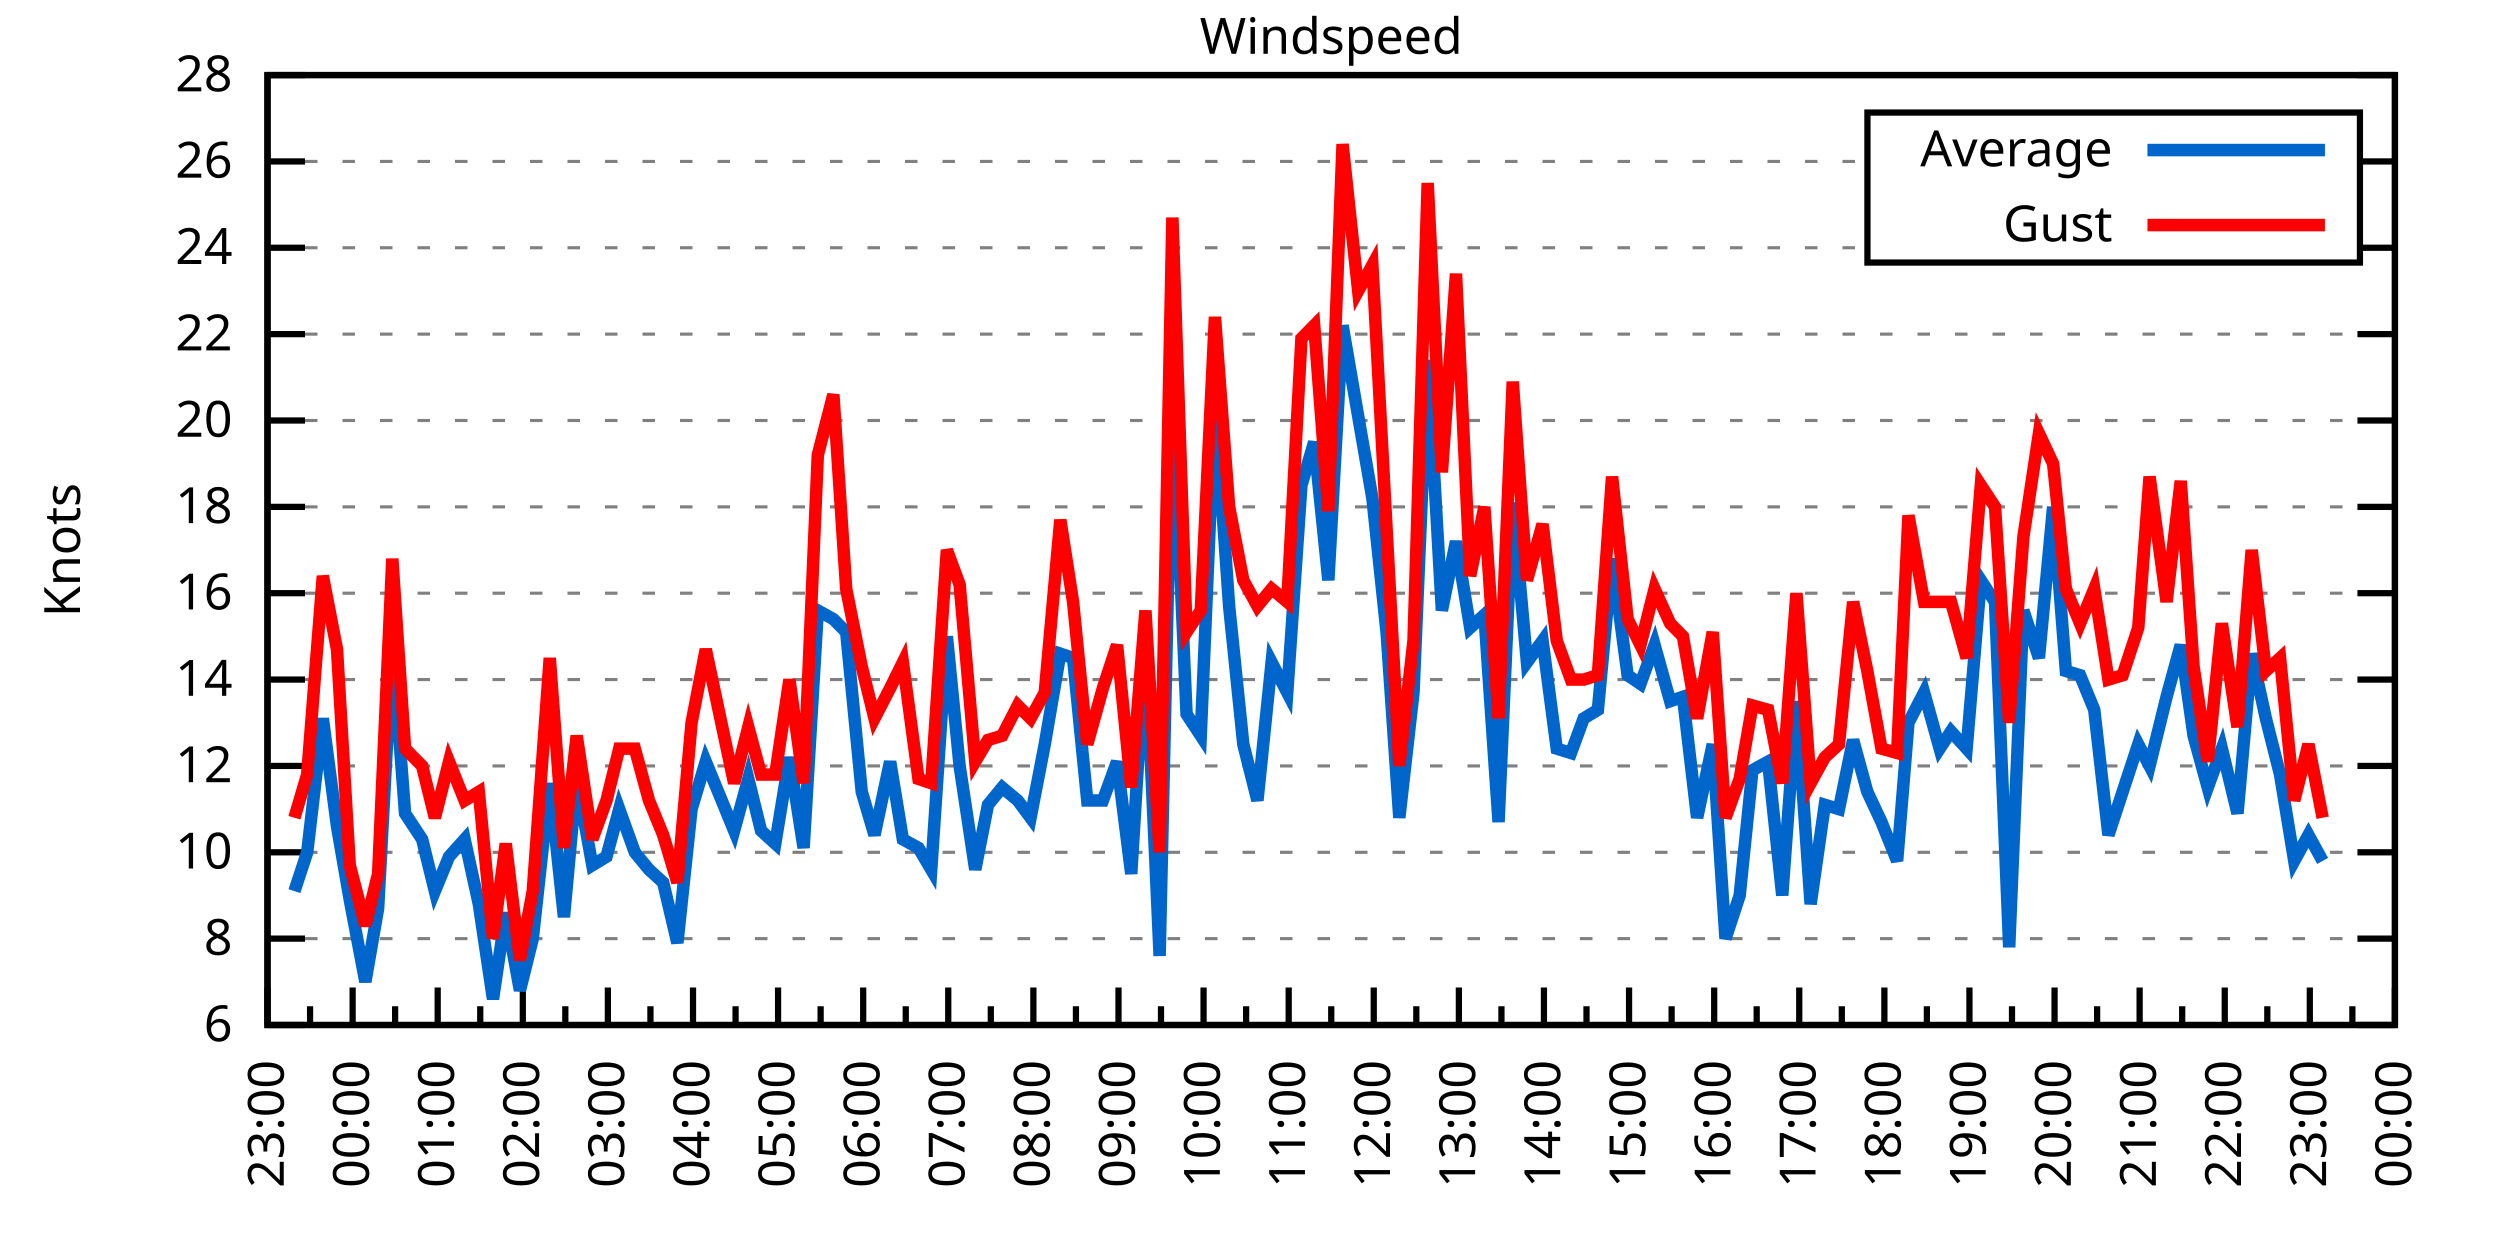
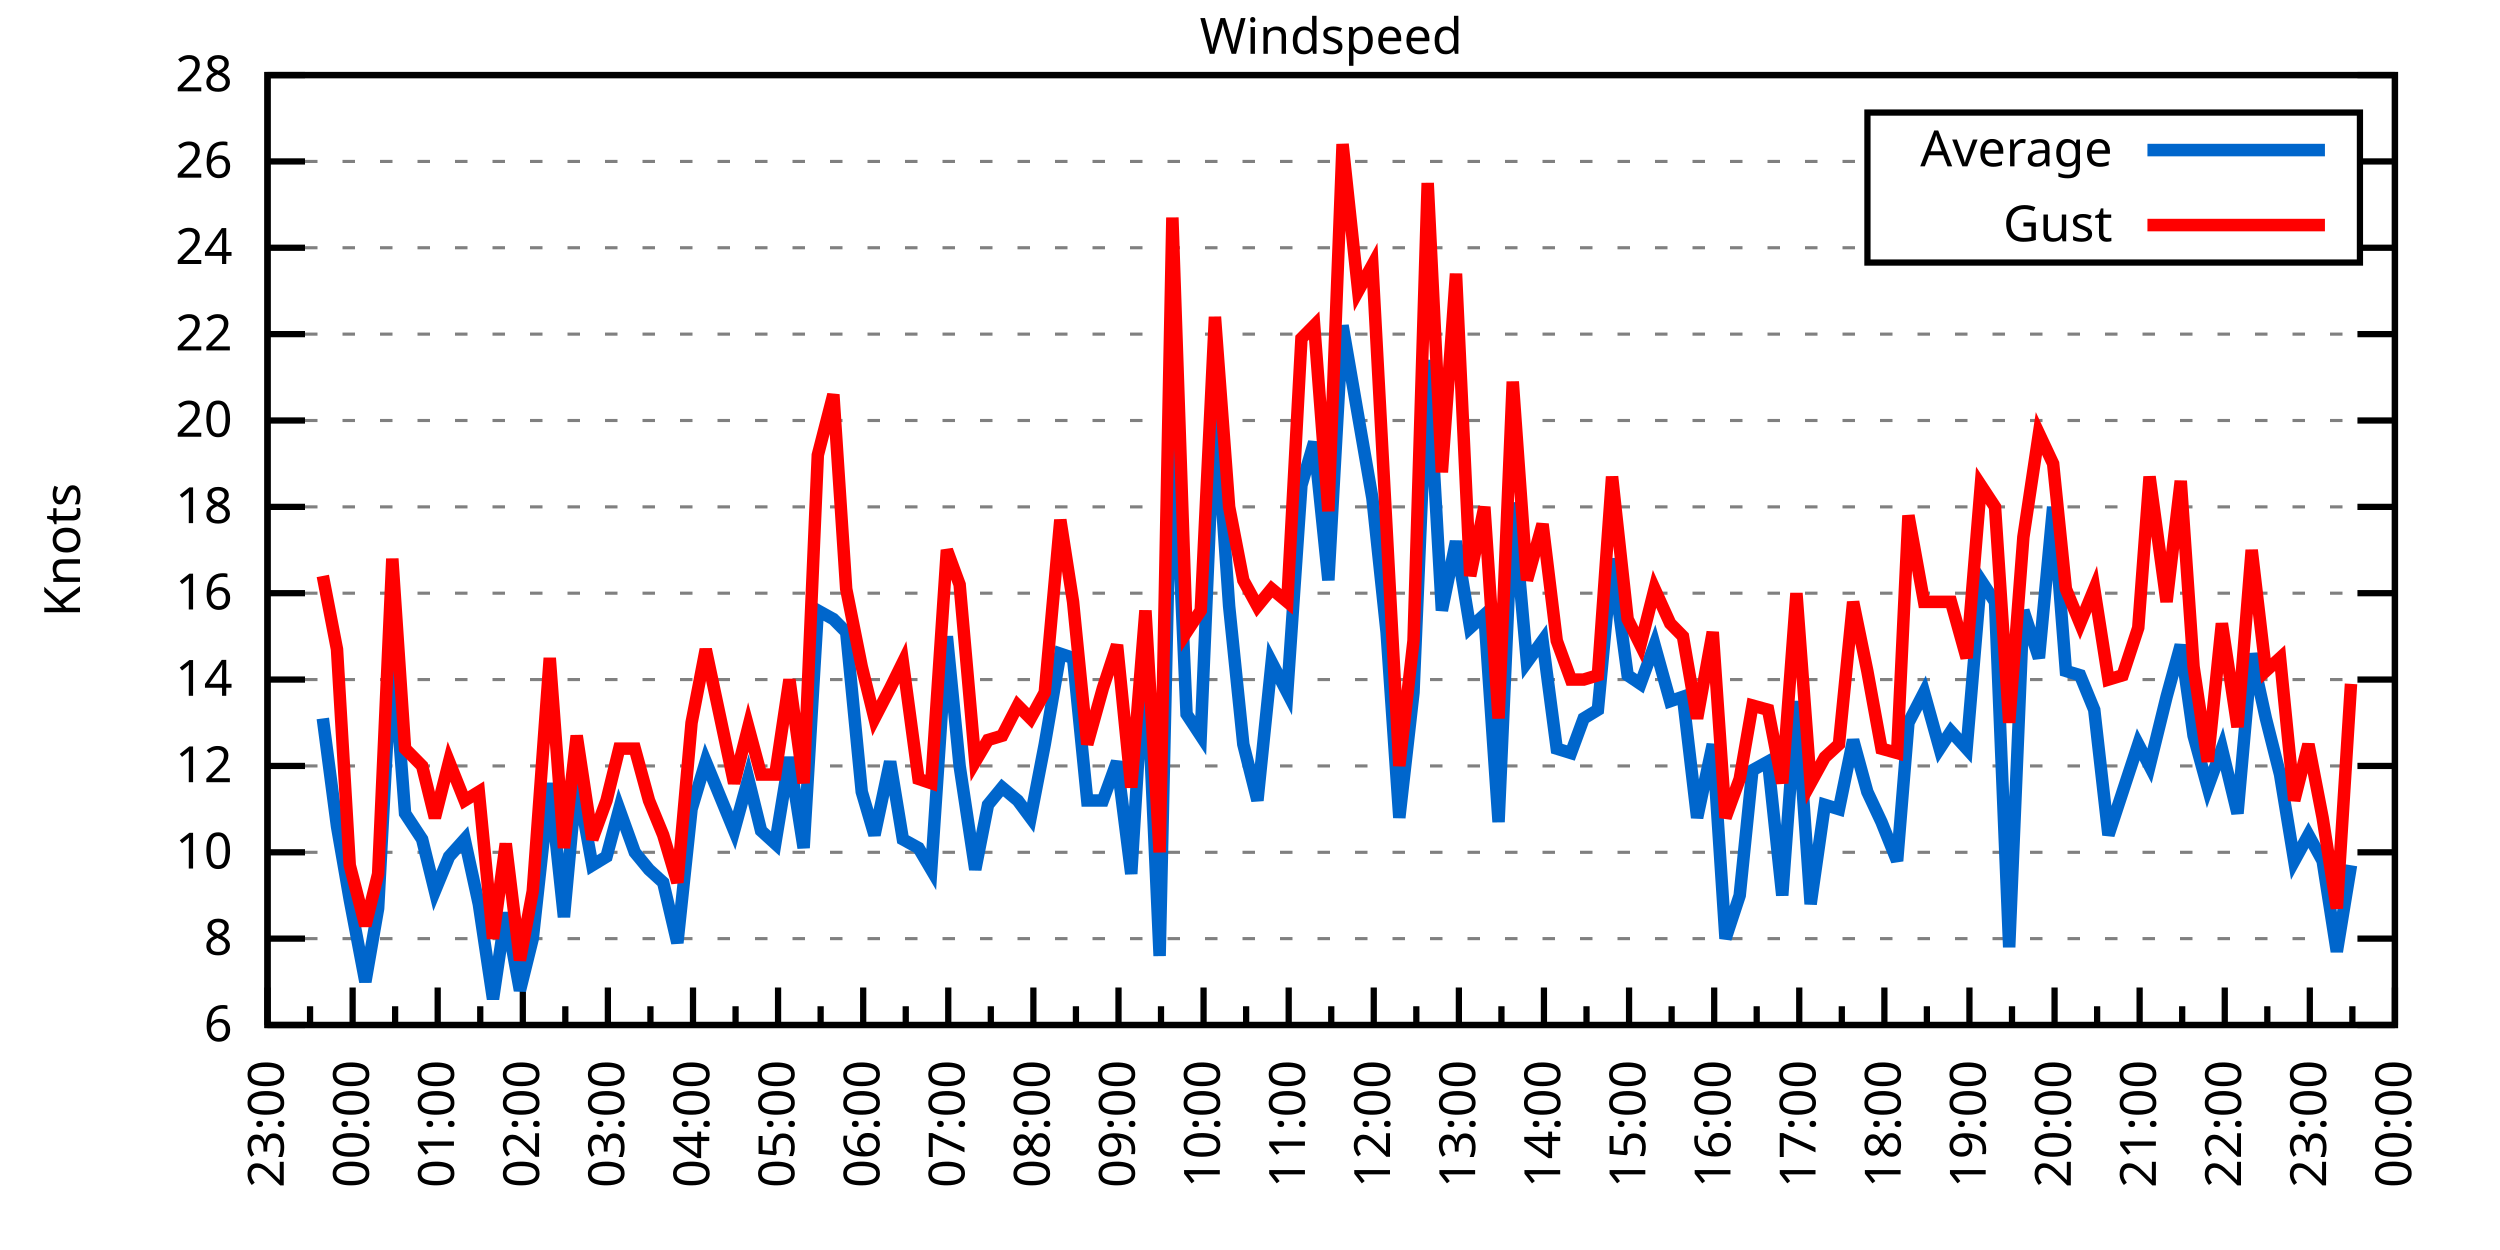
<svg xmlns="http://www.w3.org/2000/svg" xmlns:xlink="http://www.w3.org/1999/xlink" width="400" height="200" viewBox="0 0 400 200">
  <g id="gnuplot_canvas">
    <rect x="0" y="0" width="400" height="200" fill="none" />
    <defs>
      <circle id="gpDot" r="0.5" stroke-width="0.5" stroke="currentColor" />
      <path id="gpPt0" stroke-width="0.333" stroke="currentColor" d="M-1,0 h2 M0,-1 v2" />
      <path id="gpPt1" stroke-width="0.333" stroke="currentColor" d="M-1,-1 L1,1 M1,-1 L-1,1" />
      <path id="gpPt2" stroke-width="0.333" stroke="currentColor" d="M-1,0 L1,0 M0,-1 L0,1 M-1,-1 L1,1 M-1,1 L1,-1" />
      <rect id="gpPt3" stroke-width="0.333" stroke="currentColor" x="-1" y="-1" width="2" height="2" />
      <rect id="gpPt4" stroke-width="0.333" stroke="currentColor" fill="currentColor" x="-1" y="-1" width="2" height="2" />
      <circle id="gpPt5" stroke-width="0.333" stroke="currentColor" cx="0" cy="0" r="1" />
      <use xlink:href="#gpPt5" id="gpPt6" fill="currentColor" stroke="none" />
      <path id="gpPt7" stroke-width="0.333" stroke="currentColor" d="M0,-1.33 L-1.33,0.67 L1.33,0.67 z" />
      <use xlink:href="#gpPt7" id="gpPt8" fill="currentColor" stroke="none" />
      <use xlink:href="#gpPt7" id="gpPt9" stroke="currentColor" transform="rotate(180)" />
      <use xlink:href="#gpPt9" id="gpPt10" fill="currentColor" stroke="none" />
      <use xlink:href="#gpPt3" id="gpPt11" stroke="currentColor" transform="rotate(45)" />
      <use xlink:href="#gpPt11" id="gpPt12" fill="currentColor" stroke="none" />
      <path id="gpPt13" stroke-width="0.333" stroke="currentColor" d="M0,1.330 L1.265,0.411 L0.782,-1.067 L-0.782,-1.076 L-1.265,0.411 z" />
      <use xlink:href="#gpPt13" id="gpPt14" fill="currentColor" stroke="none" />
      <filter id="textbox" filterUnits="objectBoundingBox" x="0" y="0" height="1" width="1">
        <feFlood flood-color="white" flood-opacity="1" result="bgnd" />
        <feComposite in="SourceGraphic" in2="bgnd" operator="atop" />
      </filter>
      <filter id="greybox" filterUnits="objectBoundingBox" x="0" y="0" height="1" width="1">
        <feFlood flood-color="lightgrey" flood-opacity="1" result="grey" />
        <feComposite in="SourceGraphic" in2="grey" operator="atop" />
      </filter>
    </defs>
    <g fill="none" color="white" stroke="currentColor" stroke-width="1.00" stroke-linecap="butt" stroke-linejoin="miter">
</g>
    <g fill="none" color="black" stroke="currentColor" stroke-width="1.00" stroke-linecap="butt" stroke-linejoin="miter">
      <g stroke="none" shape-rendering="crispEdges">
        <polygon fill="rgb(255, 255, 255)" points="42.80,164.00 383.18,164.00 383.18,12.02 42.80,12.02 " />
      </g>
    </g>
    <g fill="none" color="black" stroke="currentColor" stroke-width="1.00" stroke-linecap="butt" stroke-linejoin="miter">
</g>
    <g fill="none" color="black" stroke="black" stroke-width="0.50" stroke-linecap="butt" stroke-linejoin="miter">
</g>
    <g fill="none" color="gray" stroke="currentColor" stroke-width="0.50" stroke-linecap="butt" stroke-linejoin="miter">
      <path stroke="gray" stroke-dasharray="2,4" class="gridline" d="M42.80,164.00 L383.19,164.00  " />
    </g>
    <g fill="none" color="gray" stroke="gray" stroke-width="1.00" stroke-linecap="butt" stroke-linejoin="miter">
</g>
    <g fill="none" color="black" stroke="currentColor" stroke-width="1.00" stroke-linecap="butt" stroke-linejoin="miter">
      <path stroke="black" d="M42.80,164.00 L48.80,164.00 M383.19,164.00 L377.19,164.00  " />
      <g transform="translate(37.20,166.60)" stroke="none" fill="black" font-family="Sans" font-size="8.00" text-anchor="end">
        <text>
          <tspan font-family="Sans"> 6</tspan>
        </text>
      </g>
    </g>
    <g fill="none" color="black" stroke="currentColor" stroke-width="1.00" stroke-linecap="butt" stroke-linejoin="miter">
</g>
    <g fill="none" color="black" stroke="black" stroke-width="0.50" stroke-linecap="butt" stroke-linejoin="miter">
</g>
    <g fill="none" color="gray" stroke="currentColor" stroke-width="0.50" stroke-linecap="butt" stroke-linejoin="miter">
      <path stroke="gray" stroke-dasharray="2,4" class="gridline" d="M42.80,150.18 L383.19,150.18  " />
    </g>
    <g fill="none" color="gray" stroke="gray" stroke-width="1.00" stroke-linecap="butt" stroke-linejoin="miter">
</g>
    <g fill="none" color="black" stroke="currentColor" stroke-width="1.00" stroke-linecap="butt" stroke-linejoin="miter">
      <path stroke="black" d="M42.80,150.18 L48.80,150.18 M383.19,150.18 L377.19,150.18  " />
      <g transform="translate(37.20,152.78)" stroke="none" fill="black" font-family="Sans" font-size="8.00" text-anchor="end">
        <text>
          <tspan font-family="Sans"> 8</tspan>
        </text>
      </g>
    </g>
    <g fill="none" color="black" stroke="currentColor" stroke-width="1.00" stroke-linecap="butt" stroke-linejoin="miter">
</g>
    <g fill="none" color="black" stroke="black" stroke-width="0.50" stroke-linecap="butt" stroke-linejoin="miter">
</g>
    <g fill="none" color="gray" stroke="currentColor" stroke-width="0.50" stroke-linecap="butt" stroke-linejoin="miter">
      <path stroke="gray" stroke-dasharray="2,4" class="gridline" d="M42.80,136.37 L383.19,136.37  " />
    </g>
    <g fill="none" color="gray" stroke="gray" stroke-width="1.00" stroke-linecap="butt" stroke-linejoin="miter">
</g>
    <g fill="none" color="black" stroke="currentColor" stroke-width="1.00" stroke-linecap="butt" stroke-linejoin="miter">
      <path stroke="black" d="M42.80,136.37 L48.80,136.37 M383.19,136.37 L377.19,136.37  " />
      <g transform="translate(37.20,138.97)" stroke="none" fill="black" font-family="Sans" font-size="8.00" text-anchor="end">
        <text>
          <tspan font-family="Sans"> 10</tspan>
        </text>
      </g>
    </g>
    <g fill="none" color="black" stroke="currentColor" stroke-width="1.00" stroke-linecap="butt" stroke-linejoin="miter">
</g>
    <g fill="none" color="black" stroke="black" stroke-width="0.50" stroke-linecap="butt" stroke-linejoin="miter">
</g>
    <g fill="none" color="gray" stroke="currentColor" stroke-width="0.50" stroke-linecap="butt" stroke-linejoin="miter">
      <path stroke="gray" stroke-dasharray="2,4" class="gridline" d="M42.80,122.55 L383.19,122.55  " />
    </g>
    <g fill="none" color="gray" stroke="gray" stroke-width="1.00" stroke-linecap="butt" stroke-linejoin="miter">
</g>
    <g fill="none" color="black" stroke="currentColor" stroke-width="1.00" stroke-linecap="butt" stroke-linejoin="miter">
      <path stroke="black" d="M42.80,122.55 L48.80,122.55 M383.19,122.55 L377.19,122.55  " />
      <g transform="translate(37.20,125.15)" stroke="none" fill="black" font-family="Sans" font-size="8.00" text-anchor="end">
        <text>
          <tspan font-family="Sans"> 12</tspan>
        </text>
      </g>
    </g>
    <g fill="none" color="black" stroke="currentColor" stroke-width="1.00" stroke-linecap="butt" stroke-linejoin="miter">
</g>
    <g fill="none" color="black" stroke="black" stroke-width="0.50" stroke-linecap="butt" stroke-linejoin="miter">
</g>
    <g fill="none" color="gray" stroke="currentColor" stroke-width="0.50" stroke-linecap="butt" stroke-linejoin="miter">
      <path stroke="gray" stroke-dasharray="2,4" class="gridline" d="M42.80,108.73 L383.19,108.73  " />
    </g>
    <g fill="none" color="gray" stroke="gray" stroke-width="1.00" stroke-linecap="butt" stroke-linejoin="miter">
</g>
    <g fill="none" color="black" stroke="currentColor" stroke-width="1.00" stroke-linecap="butt" stroke-linejoin="miter">
      <path stroke="black" d="M42.80,108.73 L48.80,108.73 M383.19,108.73 L377.19,108.73  " />
      <g transform="translate(37.20,111.33)" stroke="none" fill="black" font-family="Sans" font-size="8.00" text-anchor="end">
        <text>
          <tspan font-family="Sans"> 14</tspan>
        </text>
      </g>
    </g>
    <g fill="none" color="black" stroke="currentColor" stroke-width="1.00" stroke-linecap="butt" stroke-linejoin="miter">
</g>
    <g fill="none" color="black" stroke="black" stroke-width="0.50" stroke-linecap="butt" stroke-linejoin="miter">
</g>
    <g fill="none" color="gray" stroke="currentColor" stroke-width="0.50" stroke-linecap="butt" stroke-linejoin="miter">
      <path stroke="gray" stroke-dasharray="2,4" class="gridline" d="M42.80,94.91 L383.19,94.91  " />
    </g>
    <g fill="none" color="gray" stroke="gray" stroke-width="1.00" stroke-linecap="butt" stroke-linejoin="miter">
</g>
    <g fill="none" color="black" stroke="currentColor" stroke-width="1.00" stroke-linecap="butt" stroke-linejoin="miter">
      <path stroke="black" d="M42.80,94.91 L48.80,94.91 M383.19,94.91 L377.19,94.91  " />
      <g transform="translate(37.20,97.51)" stroke="none" fill="black" font-family="Sans" font-size="8.00" text-anchor="end">
        <text>
          <tspan font-family="Sans"> 16</tspan>
        </text>
      </g>
    </g>
    <g fill="none" color="black" stroke="currentColor" stroke-width="1.00" stroke-linecap="butt" stroke-linejoin="miter">
</g>
    <g fill="none" color="black" stroke="black" stroke-width="0.50" stroke-linecap="butt" stroke-linejoin="miter">
</g>
    <g fill="none" color="gray" stroke="currentColor" stroke-width="0.50" stroke-linecap="butt" stroke-linejoin="miter">
      <path stroke="gray" stroke-dasharray="2,4" class="gridline" d="M42.80,81.10 L383.19,81.10  " />
    </g>
    <g fill="none" color="gray" stroke="gray" stroke-width="1.00" stroke-linecap="butt" stroke-linejoin="miter">
</g>
    <g fill="none" color="black" stroke="currentColor" stroke-width="1.00" stroke-linecap="butt" stroke-linejoin="miter">
      <path stroke="black" d="M42.80,81.10 L48.80,81.10 M383.19,81.10 L377.19,81.10  " />
      <g transform="translate(37.20,83.70)" stroke="none" fill="black" font-family="Sans" font-size="8.00" text-anchor="end">
        <text>
          <tspan font-family="Sans"> 18</tspan>
        </text>
      </g>
    </g>
    <g fill="none" color="black" stroke="currentColor" stroke-width="1.00" stroke-linecap="butt" stroke-linejoin="miter">
</g>
    <g fill="none" color="black" stroke="black" stroke-width="0.50" stroke-linecap="butt" stroke-linejoin="miter">
</g>
    <g fill="none" color="gray" stroke="currentColor" stroke-width="0.50" stroke-linecap="butt" stroke-linejoin="miter">
      <path stroke="gray" stroke-dasharray="2,4" class="gridline" d="M42.80,67.28 L383.19,67.28  " />
    </g>
    <g fill="none" color="gray" stroke="gray" stroke-width="1.00" stroke-linecap="butt" stroke-linejoin="miter">
</g>
    <g fill="none" color="black" stroke="currentColor" stroke-width="1.00" stroke-linecap="butt" stroke-linejoin="miter">
      <path stroke="black" d="M42.80,67.28 L48.80,67.28 M383.19,67.28 L377.19,67.28  " />
      <g transform="translate(37.20,69.88)" stroke="none" fill="black" font-family="Sans" font-size="8.00" text-anchor="end">
        <text>
          <tspan font-family="Sans"> 20</tspan>
        </text>
      </g>
    </g>
    <g fill="none" color="black" stroke="currentColor" stroke-width="1.00" stroke-linecap="butt" stroke-linejoin="miter">
</g>
    <g fill="none" color="black" stroke="black" stroke-width="0.50" stroke-linecap="butt" stroke-linejoin="miter">
</g>
    <g fill="none" color="gray" stroke="currentColor" stroke-width="0.50" stroke-linecap="butt" stroke-linejoin="miter">
      <path stroke="gray" stroke-dasharray="2,4" class="gridline" d="M42.80,53.46 L383.19,53.46  " />
    </g>
    <g fill="none" color="gray" stroke="gray" stroke-width="1.00" stroke-linecap="butt" stroke-linejoin="miter">
</g>
    <g fill="none" color="black" stroke="currentColor" stroke-width="1.00" stroke-linecap="butt" stroke-linejoin="miter">
      <path stroke="black" d="M42.80,53.46 L48.80,53.46 M383.19,53.46 L377.19,53.46  " />
      <g transform="translate(37.20,56.06)" stroke="none" fill="black" font-family="Sans" font-size="8.00" text-anchor="end">
        <text>
          <tspan font-family="Sans"> 22</tspan>
        </text>
      </g>
    </g>
    <g fill="none" color="black" stroke="currentColor" stroke-width="1.00" stroke-linecap="butt" stroke-linejoin="miter">
</g>
    <g fill="none" color="black" stroke="black" stroke-width="0.50" stroke-linecap="butt" stroke-linejoin="miter">
</g>
    <g fill="none" color="gray" stroke="currentColor" stroke-width="0.50" stroke-linecap="butt" stroke-linejoin="miter">
      <path stroke="gray" stroke-dasharray="2,4" class="gridline" d="M42.80,39.64 L298.79,39.64 M377.59,39.64 L383.19,39.64  " />
    </g>
    <g fill="none" color="gray" stroke="gray" stroke-width="1.00" stroke-linecap="butt" stroke-linejoin="miter">
</g>
    <g fill="none" color="black" stroke="currentColor" stroke-width="1.00" stroke-linecap="butt" stroke-linejoin="miter">
      <path stroke="black" d="M42.80,39.64 L48.80,39.64 M383.19,39.64 L377.19,39.64  " />
      <g transform="translate(37.20,42.24)" stroke="none" fill="black" font-family="Sans" font-size="8.00" text-anchor="end">
        <text>
          <tspan font-family="Sans"> 24</tspan>
        </text>
      </g>
    </g>
    <g fill="none" color="black" stroke="currentColor" stroke-width="1.00" stroke-linecap="butt" stroke-linejoin="miter">
</g>
    <g fill="none" color="black" stroke="black" stroke-width="0.50" stroke-linecap="butt" stroke-linejoin="miter">
</g>
    <g fill="none" color="gray" stroke="currentColor" stroke-width="0.50" stroke-linecap="butt" stroke-linejoin="miter">
      <path stroke="gray" stroke-dasharray="2,4" class="gridline" d="M42.80,25.83 L298.79,25.83 M377.59,25.83 L383.19,25.83  " />
    </g>
    <g fill="none" color="gray" stroke="gray" stroke-width="1.00" stroke-linecap="butt" stroke-linejoin="miter">
</g>
    <g fill="none" color="black" stroke="currentColor" stroke-width="1.00" stroke-linecap="butt" stroke-linejoin="miter">
      <path stroke="black" d="M42.80,25.83 L48.80,25.83 M383.19,25.83 L377.19,25.83  " />
      <g transform="translate(37.20,28.43)" stroke="none" fill="black" font-family="Sans" font-size="8.00" text-anchor="end">
        <text>
          <tspan font-family="Sans"> 26</tspan>
        </text>
      </g>
    </g>
    <g fill="none" color="black" stroke="currentColor" stroke-width="1.00" stroke-linecap="butt" stroke-linejoin="miter">
</g>
    <g fill="none" color="black" stroke="black" stroke-width="0.50" stroke-linecap="butt" stroke-linejoin="miter">
</g>
    <g fill="none" color="gray" stroke="currentColor" stroke-width="0.50" stroke-linecap="butt" stroke-linejoin="miter">
      <path stroke="gray" stroke-dasharray="2,4" class="gridline" d="M42.80,12.01 L383.19,12.01  " />
    </g>
    <g fill="none" color="gray" stroke="gray" stroke-width="1.00" stroke-linecap="butt" stroke-linejoin="miter">
</g>
    <g fill="none" color="black" stroke="currentColor" stroke-width="1.00" stroke-linecap="butt" stroke-linejoin="miter">
      <path stroke="black" d="M42.80,12.01 L48.80,12.01 M383.19,12.01 L377.19,12.01  " />
      <g transform="translate(37.20,14.61)" stroke="none" fill="black" font-family="Sans" font-size="8.00" text-anchor="end">
        <text>
          <tspan font-family="Sans"> 28</tspan>
        </text>
      </g>
    </g>
    <g fill="none" color="black" stroke="currentColor" stroke-width="1.00" stroke-linecap="butt" stroke-linejoin="miter">
      <path stroke="black" d="M42.80,164.00 L42.80,158.00  " />
      <g transform="translate(45.40,169.60) rotate(270)" stroke="none" fill="black" font-family="Sans" font-size="8.00" text-anchor="end">
        <text>
          <tspan font-family="Sans">23:00</tspan>
        </text>
      </g>
    </g>
    <g fill="none" color="black" stroke="currentColor" stroke-width="1.00" stroke-linecap="butt" stroke-linejoin="miter">
      <path stroke="black" d="M49.61,164.00 L49.61,161.00 M56.42,164.00 L56.42,158.00  " />
      <g transform="translate(59.02,169.60) rotate(270)" stroke="none" fill="black" font-family="Sans" font-size="8.00" text-anchor="end">
        <text>
          <tspan font-family="Sans">00:00</tspan>
        </text>
      </g>
    </g>
    <g fill="none" color="black" stroke="currentColor" stroke-width="1.00" stroke-linecap="butt" stroke-linejoin="miter">
      <path stroke="black" d="M63.22,164.00 L63.22,161.00 M70.03,164.00 L70.03,158.00  " />
      <g transform="translate(72.63,169.60) rotate(270)" stroke="none" fill="black" font-family="Sans" font-size="8.00" text-anchor="end">
        <text>
          <tspan font-family="Sans">01:00</tspan>
        </text>
      </g>
    </g>
    <g fill="none" color="black" stroke="currentColor" stroke-width="1.00" stroke-linecap="butt" stroke-linejoin="miter">
      <path stroke="black" d="M76.84,164.00 L76.84,161.00 M83.65,164.00 L83.65,158.00  " />
      <g transform="translate(86.25,169.60) rotate(270)" stroke="none" fill="black" font-family="Sans" font-size="8.00" text-anchor="end">
        <text>
          <tspan font-family="Sans">02:00</tspan>
        </text>
      </g>
    </g>
    <g fill="none" color="black" stroke="currentColor" stroke-width="1.00" stroke-linecap="butt" stroke-linejoin="miter">
      <path stroke="black" d="M90.45,164.00 L90.45,161.00 M97.26,164.00 L97.26,158.00  " />
      <g transform="translate(99.86,169.60) rotate(270)" stroke="none" fill="black" font-family="Sans" font-size="8.00" text-anchor="end">
        <text>
          <tspan font-family="Sans">03:00</tspan>
        </text>
      </g>
    </g>
    <g fill="none" color="black" stroke="currentColor" stroke-width="1.00" stroke-linecap="butt" stroke-linejoin="miter">
      <path stroke="black" d="M104.07,164.00 L104.07,161.00 M110.88,164.00 L110.88,158.00  " />
      <g transform="translate(113.48,169.60) rotate(270)" stroke="none" fill="black" font-family="Sans" font-size="8.00" text-anchor="end">
        <text>
          <tspan font-family="Sans">04:00</tspan>
        </text>
      </g>
    </g>
    <g fill="none" color="black" stroke="currentColor" stroke-width="1.00" stroke-linecap="butt" stroke-linejoin="miter">
      <path stroke="black" d="M117.69,164.00 L117.69,161.00 M124.49,164.00 L124.49,158.00  " />
      <g transform="translate(127.09,169.60) rotate(270)" stroke="none" fill="black" font-family="Sans" font-size="8.00" text-anchor="end">
        <text>
          <tspan font-family="Sans">05:00</tspan>
        </text>
      </g>
    </g>
    <g fill="none" color="black" stroke="currentColor" stroke-width="1.00" stroke-linecap="butt" stroke-linejoin="miter">
      <path stroke="black" d="M131.30,164.00 L131.30,161.00 M138.11,164.00 L138.11,158.00  " />
      <g transform="translate(140.71,169.60) rotate(270)" stroke="none" fill="black" font-family="Sans" font-size="8.00" text-anchor="end">
        <text>
          <tspan font-family="Sans">06:00</tspan>
        </text>
      </g>
    </g>
    <g fill="none" color="black" stroke="currentColor" stroke-width="1.00" stroke-linecap="butt" stroke-linejoin="miter">
      <path stroke="black" d="M144.92,164.00 L144.92,161.00 M151.72,164.00 L151.72,158.00  " />
      <g transform="translate(154.32,169.60) rotate(270)" stroke="none" fill="black" font-family="Sans" font-size="8.00" text-anchor="end">
        <text>
          <tspan font-family="Sans">07:00</tspan>
        </text>
      </g>
    </g>
    <g fill="none" color="black" stroke="currentColor" stroke-width="1.00" stroke-linecap="butt" stroke-linejoin="miter">
      <path stroke="black" d="M158.53,164.00 L158.53,161.00 M165.34,164.00 L165.34,158.00  " />
      <g transform="translate(167.94,169.60) rotate(270)" stroke="none" fill="black" font-family="Sans" font-size="8.00" text-anchor="end">
        <text>
          <tspan font-family="Sans">08:00</tspan>
        </text>
      </g>
    </g>
    <g fill="none" color="black" stroke="currentColor" stroke-width="1.00" stroke-linecap="butt" stroke-linejoin="miter">
      <path stroke="black" d="M172.15,164.00 L172.15,161.00 M178.96,164.00 L178.96,158.00  " />
      <g transform="translate(181.56,169.60) rotate(270)" stroke="none" fill="black" font-family="Sans" font-size="8.00" text-anchor="end">
        <text>
          <tspan font-family="Sans">09:00</tspan>
        </text>
      </g>
    </g>
    <g fill="none" color="black" stroke="currentColor" stroke-width="1.00" stroke-linecap="butt" stroke-linejoin="miter">
      <path stroke="black" d="M185.76,164.00 L185.76,161.00 M192.57,164.00 L192.57,158.00  " />
      <g transform="translate(195.17,169.60) rotate(270)" stroke="none" fill="black" font-family="Sans" font-size="8.00" text-anchor="end">
        <text>
          <tspan font-family="Sans">10:00</tspan>
        </text>
      </g>
    </g>
    <g fill="none" color="black" stroke="currentColor" stroke-width="1.00" stroke-linecap="butt" stroke-linejoin="miter">
      <path stroke="black" d="M199.38,164.00 L199.38,161.00 M206.19,164.00 L206.19,158.00  " />
      <g transform="translate(208.79,169.60) rotate(270)" stroke="none" fill="black" font-family="Sans" font-size="8.00" text-anchor="end">
        <text>
          <tspan font-family="Sans">11:00</tspan>
        </text>
      </g>
    </g>
    <g fill="none" color="black" stroke="currentColor" stroke-width="1.00" stroke-linecap="butt" stroke-linejoin="miter">
      <path stroke="black" d="M213.00,164.00 L213.00,161.00 M219.80,164.00 L219.80,158.00  " />
      <g transform="translate(222.40,169.60) rotate(270)" stroke="none" fill="black" font-family="Sans" font-size="8.00" text-anchor="end">
        <text>
          <tspan font-family="Sans">12:00</tspan>
        </text>
      </g>
    </g>
    <g fill="none" color="black" stroke="currentColor" stroke-width="1.00" stroke-linecap="butt" stroke-linejoin="miter">
      <path stroke="black" d="M226.61,164.00 L226.61,161.00 M233.42,164.00 L233.42,158.00  " />
      <g transform="translate(236.02,169.60) rotate(270)" stroke="none" fill="black" font-family="Sans" font-size="8.00" text-anchor="end">
        <text>
          <tspan font-family="Sans">13:00</tspan>
        </text>
      </g>
    </g>
    <g fill="none" color="black" stroke="currentColor" stroke-width="1.00" stroke-linecap="butt" stroke-linejoin="miter">
      <path stroke="black" d="M240.23,164.00 L240.23,161.00 M247.03,164.00 L247.03,158.00  " />
      <g transform="translate(249.63,169.60) rotate(270)" stroke="none" fill="black" font-family="Sans" font-size="8.00" text-anchor="end">
        <text>
          <tspan font-family="Sans">14:00</tspan>
        </text>
      </g>
    </g>
    <g fill="none" color="black" stroke="currentColor" stroke-width="1.00" stroke-linecap="butt" stroke-linejoin="miter">
      <path stroke="black" d="M253.84,164.00 L253.84,161.00 M260.65,164.00 L260.65,158.00  " />
      <g transform="translate(263.25,169.60) rotate(270)" stroke="none" fill="black" font-family="Sans" font-size="8.00" text-anchor="end">
        <text>
          <tspan font-family="Sans">15:00</tspan>
        </text>
      </g>
    </g>
    <g fill="none" color="black" stroke="currentColor" stroke-width="1.00" stroke-linecap="butt" stroke-linejoin="miter">
      <path stroke="black" d="M267.46,164.00 L267.46,161.00 M274.27,164.00 L274.27,158.00  " />
      <g transform="translate(276.87,169.60) rotate(270)" stroke="none" fill="black" font-family="Sans" font-size="8.00" text-anchor="end">
        <text>
          <tspan font-family="Sans">16:00</tspan>
        </text>
      </g>
    </g>
    <g fill="none" color="black" stroke="currentColor" stroke-width="1.00" stroke-linecap="butt" stroke-linejoin="miter">
      <path stroke="black" d="M281.07,164.00 L281.07,161.00 M287.88,164.00 L287.88,158.00  " />
      <g transform="translate(290.48,169.60) rotate(270)" stroke="none" fill="black" font-family="Sans" font-size="8.00" text-anchor="end">
        <text>
          <tspan font-family="Sans">17:00</tspan>
        </text>
      </g>
    </g>
    <g fill="none" color="black" stroke="currentColor" stroke-width="1.00" stroke-linecap="butt" stroke-linejoin="miter">
      <path stroke="black" d="M294.69,164.00 L294.69,161.00 M301.50,164.00 L301.50,158.00  " />
      <g transform="translate(304.10,169.60) rotate(270)" stroke="none" fill="black" font-family="Sans" font-size="8.00" text-anchor="end">
        <text>
          <tspan font-family="Sans">18:00</tspan>
        </text>
      </g>
    </g>
    <g fill="none" color="black" stroke="currentColor" stroke-width="1.00" stroke-linecap="butt" stroke-linejoin="miter">
      <path stroke="black" d="M308.30,164.00 L308.30,161.00 M315.11,164.00 L315.11,158.00  " />
      <g transform="translate(317.71,169.60) rotate(270)" stroke="none" fill="black" font-family="Sans" font-size="8.00" text-anchor="end">
        <text>
          <tspan font-family="Sans">19:00</tspan>
        </text>
      </g>
    </g>
    <g fill="none" color="black" stroke="currentColor" stroke-width="1.00" stroke-linecap="butt" stroke-linejoin="miter">
      <path stroke="black" d="M321.92,164.00 L321.92,161.00 M328.73,164.00 L328.73,158.00  " />
      <g transform="translate(331.33,169.60) rotate(270)" stroke="none" fill="black" font-family="Sans" font-size="8.00" text-anchor="end">
        <text>
          <tspan font-family="Sans">20:00</tspan>
        </text>
      </g>
    </g>
    <g fill="none" color="black" stroke="currentColor" stroke-width="1.00" stroke-linecap="butt" stroke-linejoin="miter">
      <path stroke="black" d="M335.54,164.00 L335.54,161.00 M342.34,164.00 L342.34,158.00  " />
      <g transform="translate(344.94,169.60) rotate(270)" stroke="none" fill="black" font-family="Sans" font-size="8.00" text-anchor="end">
        <text>
          <tspan font-family="Sans">21:00</tspan>
        </text>
      </g>
    </g>
    <g fill="none" color="black" stroke="currentColor" stroke-width="1.00" stroke-linecap="butt" stroke-linejoin="miter">
      <path stroke="black" d="M349.15,164.00 L349.15,161.00 M355.96,164.00 L355.96,158.00  " />
      <g transform="translate(358.56,169.60) rotate(270)" stroke="none" fill="black" font-family="Sans" font-size="8.00" text-anchor="end">
        <text>
          <tspan font-family="Sans">22:00</tspan>
        </text>
      </g>
    </g>
    <g fill="none" color="black" stroke="currentColor" stroke-width="1.00" stroke-linecap="butt" stroke-linejoin="miter">
      <path stroke="black" d="M362.77,164.00 L362.77,161.00 M369.57,164.00 L369.57,158.00  " />
      <g transform="translate(372.17,169.60) rotate(270)" stroke="none" fill="black" font-family="Sans" font-size="8.00" text-anchor="end">
        <text>
          <tspan font-family="Sans">23:00</tspan>
        </text>
      </g>
    </g>
    <g fill="none" color="black" stroke="currentColor" stroke-width="1.00" stroke-linecap="butt" stroke-linejoin="miter">
      <path stroke="black" d="M376.38,164.00 L376.38,161.00 M383.19,164.00 L383.19,158.00  " />
      <g transform="translate(385.79,169.60) rotate(270)" stroke="none" fill="black" font-family="Sans" font-size="8.00" text-anchor="end">
        <text>
          <tspan font-family="Sans">00:00</tspan>
        </text>
      </g>
    </g>
    <g fill="none" color="black" stroke="currentColor" stroke-width="1.00" stroke-linecap="butt" stroke-linejoin="miter">
</g>
    <g fill="none" color="black" stroke="currentColor" stroke-width="1.00" stroke-linecap="butt" stroke-linejoin="miter">
      <path stroke="black" d="M42.80,12.01 L42.80,164.00 L383.19,164.00 L383.19,12.01 L42.80,12.01 Z  " />
    </g>
    <g fill="none" color="black" stroke="currentColor" stroke-width="1.00" stroke-linecap="butt" stroke-linejoin="miter">
      <g transform="translate(12.80,88.01) rotate(270)" stroke="none" fill="black" font-family="Sans" font-size="8.00" text-anchor="middle">
        <text>
          <tspan font-family="Sans">Knots</tspan>
        </text>
      </g>
    </g>
    <g fill="none" color="black" stroke="currentColor" stroke-width="1.00" stroke-linecap="butt" stroke-linejoin="miter">
</g>
    <g fill="none" color="black" stroke="currentColor" stroke-width="1.00" stroke-linecap="butt" stroke-linejoin="miter">
      <path stroke="black" d="M298.79,42.01 L298.79,18.01 L377.59,18.01 L377.59,42.01 L298.79,42.01 Z  " />
    </g>
    <g id="Windspeed_plot_1">
      <g fill="none" color="white" stroke="black" stroke-width="2.00" stroke-linecap="butt" stroke-linejoin="miter">
</g>
      <g fill="none" color="black" stroke="currentColor" stroke-width="2.00" stroke-linecap="butt" stroke-linejoin="miter">
        <g transform="translate(337.99,26.61)" stroke="none" fill="black" font-family="Sans" font-size="8.00" text-anchor="end">
          <text>
            <tspan font-family="Sans">Average</tspan>
          </text>
        </g>
      </g>
      <g fill="none" color="black" stroke="currentColor" stroke-width="2.00" stroke-linecap="butt" stroke-linejoin="miter">
-         <path stroke="rgb(  0, 102, 204)" d="M343.59,24.01 L371.99,24.01 M47.11,142.58 L49.15,136.37 L51.65,114.95 L53.92,132.22 L55.96,143.96 L58.46,157.09   L60.50,145.35 L62.77,103.20 L64.81,130.15 L67.54,134.29 L69.58,142.58 L71.85,137.06 L74.34,134.29 L76.61,144.66   L78.88,159.85 L80.92,146.04 L83.19,158.47 L85.24,150.18 L87.96,125.31 L90.23,146.73 L92.27,124.62 L94.77,138.44   L97.04,137.06 L99.08,129.46 L101.57,136.37 L103.84,139.13 L106.11,141.20 L108.38,150.87 L110.65,129.46 L112.92,121.86   L117.46,132.91 L119.73,124.62 L121.77,132.91 L124.04,134.98 L126.31,121.17 L128.58,135.67 L130.85,97.68 L133.34,99.06   L135.39,101.13 L137.88,126.69 L139.92,133.60 L142.42,121.86 L144.46,134.29 L146.96,135.67 L149.00,139.13 L151.50,101.82   L153.54,122.55 L156.04,139.13 L158.08,128.77 L160.35,126.00 L162.84,128.08 L164.89,130.84 L167.16,119.09 L169.65,104.59   L171.69,105.28 L173.96,128.08 L176.46,128.08 L178.73,121.86 L181.00,139.82 L183.27,102.51 L185.54,152.95 L187.58,62.44   L189.85,114.26 L192.12,117.71 L194.39,64.52 L196.66,96.99 L198.93,119.09 L201.19,128.08 L203.46,105.97 L205.96,110.80   L208.23,77.64 L210.27,70.73 L212.54,92.84 L214.81,52.08 L217.31,66.59 L219.58,79.71 L221.85,101.13 L223.89,130.84   L226.16,110.80 L228.43,57.61 L230.70,97.68 L232.96,86.62 L235.23,100.44 L237.50,98.37 L239.77,131.53 L242.04,80.41   L244.31,105.97 L246.81,102.51 L249.08,119.78 L251.35,120.48 L253.39,114.95 L255.66,113.57 L257.93,89.39 L260.42,108.04   L262.47,109.42 L264.73,103.20 L267.23,112.19 L269.27,111.49 L271.54,130.84 L274.04,119.09 L276.08,150.18 L278.35,143.27   L280.39,123.24 L282.89,121.86 L285.16,143.27 L287.43,112.19 L289.70,144.66 L291.97,128.77 L294.23,129.46 L296.50,118.40   L298.77,126.69 L301.04,131.53 L303.54,137.75 L305.35,115.64 L307.85,110.80 L310.35,119.78 L312.16,117.02 L314.66,119.78   L316.93,92.84 L319.20,96.30 L321.47,151.56 L323.74,97.68 L326.23,105.28 L328.50,81.10 L330.54,107.35 L332.81,108.04   L335.08,113.57 L337.35,133.60 L339.62,126.69 L342.12,119.09 L343.93,122.55 L346.65,111.49 L348.92,103.20 L350.97,117.71   L353.24,126.00 L355.50,119.78 L358.00,130.15 L360.27,104.59 L362.54,114.95 L364.81,123.93 L367.08,137.75 L369.35,133.60   L371.62,137.75  " />
+         <path stroke="rgb(  0, 102, 204)" d="M343.59,24.01 L371.99,24.01 M51.65,114.95 L53.92,132.22 L55.96,143.96 L58.46,157.09 L60.50,145.35 L62.77,103.20   L64.81,130.15 L67.54,134.29 L69.58,142.58 L71.85,137.06 L74.34,134.29 L76.61,144.66 L78.88,159.85 L80.92,146.04   L83.19,158.47 L85.24,150.18 L87.96,125.31 L90.23,146.73 L92.27,124.62 L94.77,138.44 L97.04,137.06 L99.08,129.46   L101.57,136.37 L103.84,139.13 L106.11,141.20 L108.38,150.87 L110.65,129.46 L112.92,121.86 L117.46,132.91 L119.73,124.62   L121.77,132.91 L124.04,134.98 L126.31,121.17 L128.58,135.67 L130.85,97.68 L133.34,99.06 L135.39,101.13 L137.88,126.69   L139.92,133.60 L142.42,121.86 L144.46,134.29 L146.96,135.67 L149.00,139.13 L151.50,101.82 L153.54,122.55 L156.04,139.13   L158.08,128.77 L160.35,126.00 L162.84,128.08 L164.89,130.84 L167.16,119.09 L169.65,104.59 L171.69,105.28 L173.96,128.08   L176.46,128.08 L178.73,121.86 L181.00,139.82 L183.27,102.51 L185.54,152.95 L187.58,62.44 L189.85,114.26 L192.12,117.71   L194.39,64.52 L196.66,96.99 L198.93,119.09 L201.19,128.08 L203.46,105.97 L205.96,110.80 L208.23,77.64 L210.27,70.73   L212.54,92.84 L214.81,52.08 L217.31,66.59 L219.58,79.71 L221.85,101.13 L223.89,130.84 L226.16,110.80 L228.43,57.61   L230.70,97.68 L232.96,86.62 L235.23,100.44 L237.50,98.37 L239.77,131.53 L242.04,80.41 L244.31,105.97 L246.81,102.51   L249.08,119.78 L251.35,120.48 L253.39,114.95 L255.66,113.57 L257.93,89.39 L260.42,108.04 L262.47,109.42 L264.73,103.20   L267.23,112.19 L269.27,111.49 L271.54,130.84 L274.04,119.09 L276.08,150.18 L278.35,143.27 L280.39,123.24 L282.89,121.86   L285.16,143.27 L287.43,112.19 L289.70,144.66 L291.97,128.77 L294.23,129.46 L296.50,118.40 L298.77,126.69 L301.04,131.53   L303.54,137.75 L305.35,115.64 L307.85,110.80 L310.35,119.78 L312.16,117.02 L314.66,119.78 L316.93,92.84 L319.20,96.30   L321.47,151.56 L323.74,97.68 L326.23,105.28 L328.50,81.10 L330.54,107.35 L332.81,108.04 L335.08,113.57 L337.35,133.60   L339.62,126.69 L342.12,119.09 L343.93,122.55 L346.65,111.49 L348.92,103.20 L350.97,117.71 L353.24,126.00 L355.50,119.78   L358.00,130.15 L360.27,104.59 L362.54,114.95 L364.81,123.93 L367.08,137.75 L369.35,133.60 L371.62,137.75 L373.89,152.26   L376.16,138.44  " />
      </g>
    </g>
    <g id="Windspeed_plot_2">
      <g fill="none" color="black" stroke="currentColor" stroke-width="2.00" stroke-linecap="butt" stroke-linejoin="miter">
        <g transform="translate(337.99,38.61)" stroke="none" fill="black" font-family="Sans" font-size="8.00" text-anchor="end">
          <text>
            <tspan font-family="Sans">Gust</tspan>
          </text>
        </g>
      </g>
      <g fill="none" color="black" stroke="currentColor" stroke-width="2.00" stroke-linecap="butt" stroke-linejoin="miter">
-         <path stroke="rgb(255,   0,   0)" d="M343.59,36.01 L371.99,36.01 M47.11,130.84 L49.15,123.93 L51.65,92.15 L53.92,103.89 L55.96,138.44 L58.46,148.11   L60.50,139.82 L62.77,89.39 L64.81,119.78 L67.54,122.55 L69.58,130.84 L71.85,121.86 L74.34,128.08 L76.61,126.69   L78.88,150.18 L80.92,134.98 L83.19,153.64 L85.24,142.58 L87.96,105.28 L90.23,135.67 L92.27,117.71 L94.77,134.29   L97.04,128.08 L99.08,119.78 L101.57,119.78 L103.84,128.08 L106.11,133.60 L108.38,141.20 L110.65,115.64 L112.92,103.89   L117.46,125.31 L119.73,116.33 L121.77,123.93 L124.04,123.93 L126.31,108.73 L128.58,125.31 L130.85,72.81 L133.34,63.13   L135.39,94.22 L137.88,106.66 L139.92,114.95 L142.42,110.11 L144.46,105.97 L146.96,124.62 L149.00,125.31 L151.50,88.00   L153.54,93.53 L156.04,121.86 L158.08,118.40 L160.35,117.71 L162.84,112.88 L164.89,114.95 L167.16,110.80 L169.65,83.17   L171.69,96.30 L173.96,119.09 L176.46,110.11 L178.73,103.20 L181.00,126.00 L183.27,97.68 L185.54,136.37 L187.58,34.81   L189.85,101.13 L192.12,97.68 L194.39,50.70 L196.66,81.10 L198.93,92.84 L201.19,96.99 L203.46,94.22 L205.96,96.30   L208.23,54.15 L210.27,52.08 L212.54,81.79 L214.81,23.06 L217.31,46.55 L219.58,42.41 L221.85,84.55 L223.89,122.55   L226.16,102.51 L228.43,29.28 L230.70,75.57 L232.96,43.79 L235.23,92.15 L237.50,81.10 L239.77,114.95 L242.04,61.06   L244.31,92.84 L246.81,83.86 L249.08,102.51 L251.35,108.73 L253.39,108.73 L255.66,108.04 L257.93,76.26 L260.42,99.06   L262.47,103.20 L264.73,94.22 L267.23,99.75 L269.27,101.82 L271.54,114.95 L274.04,101.13 L276.08,130.84 L278.35,124.62   L280.39,112.88 L282.89,113.57 L285.16,125.31 L287.43,94.91 L289.70,125.31 L291.97,121.17 L294.23,119.09 L296.50,96.30   L298.77,107.35 L301.04,119.78 L303.54,120.48 L305.35,82.48 L307.85,96.30 L310.35,96.30 L312.16,96.30 L314.66,105.28   L316.93,77.64 L319.20,81.10 L321.47,115.64 L323.74,85.93 L326.23,69.35 L328.50,74.19 L330.54,94.22 L332.81,99.75   L335.08,94.22 L337.35,108.73 L339.62,108.04 L342.12,100.44 L343.93,76.26 L346.65,96.30 L348.92,76.95 L350.97,106.66   L353.24,121.86 L355.50,99.75 L358.00,116.33 L360.27,88.00 L362.54,107.35 L364.81,105.28 L367.08,128.08 L369.35,119.09   L371.62,130.84  " />
+         <path stroke="rgb(255,   0,   0)" d="M343.59,36.01 L371.99,36.01 M51.65,92.15 L53.92,103.89 L55.96,138.44 L58.46,148.11 L60.50,139.82 L62.77,89.39   L64.81,119.78 L67.54,122.55 L69.58,130.84 L71.85,121.86 L74.34,128.08 L76.61,126.69 L78.88,150.18 L80.92,134.98   L83.19,153.64 L85.24,142.58 L87.96,105.28 L90.23,135.67 L92.27,117.71 L94.77,134.29 L97.04,128.08 L99.08,119.78   L101.57,119.78 L103.84,128.08 L106.11,133.60 L108.38,141.20 L110.65,115.64 L112.92,103.89 L117.46,125.31 L119.73,116.33   L121.77,123.93 L124.04,123.93 L126.31,108.73 L128.58,125.31 L130.85,72.81 L133.34,63.13 L135.39,94.22 L137.88,106.66   L139.92,114.95 L142.42,110.11 L144.46,105.97 L146.96,124.62 L149.00,125.31 L151.50,88.00 L153.54,93.53 L156.04,121.86   L158.08,118.40 L160.35,117.71 L162.84,112.88 L164.89,114.95 L167.16,110.80 L169.65,83.17 L171.69,96.30 L173.96,119.09   L176.46,110.11 L178.73,103.20 L181.00,126.00 L183.27,97.68 L185.54,136.37 L187.58,34.81 L189.85,101.13 L192.12,97.68   L194.39,50.70 L196.66,81.10 L198.93,92.84 L201.19,96.99 L203.46,94.22 L205.96,96.30 L208.23,54.15 L210.27,52.08   L212.54,81.79 L214.81,23.06 L217.31,46.55 L219.58,42.41 L221.85,84.55 L223.89,122.55 L226.16,102.51 L228.43,29.28   L230.70,75.57 L232.96,43.79 L235.23,92.15 L237.50,81.10 L239.77,114.95 L242.04,61.06 L244.31,92.84 L246.81,83.86   L249.08,102.51 L251.35,108.73 L253.39,108.73 L255.66,108.04 L257.93,76.26 L260.42,99.06 L262.47,103.20 L264.73,94.22   L267.23,99.75 L269.27,101.82 L271.54,114.95 L274.04,101.13 L276.08,130.84 L278.35,124.62 L280.39,112.88 L282.89,113.57   L285.16,125.31 L287.43,94.91 L289.70,125.31 L291.97,121.17 L294.23,119.09 L296.50,96.30 L298.77,107.35 L301.04,119.78   L303.54,120.48 L305.35,82.48 L307.85,96.30 L310.35,96.30 L312.16,96.30 L314.66,105.28 L316.93,77.64 L319.20,81.10   L321.47,115.64 L323.74,85.93 L326.23,69.35 L328.50,74.19 L330.54,94.22 L332.81,99.75 L335.08,94.22 L337.35,108.73   L339.62,108.04 L342.12,100.44 L343.93,76.26 L346.65,96.30 L348.92,76.95 L350.97,106.66 L353.24,121.86 L355.50,99.75   L358.00,116.33 L360.27,88.00 L362.54,107.35 L364.81,105.28 L367.08,128.08 L369.35,119.09 L371.62,130.84 L373.89,145.35   L376.16,109.42  " />
      </g>
    </g>
    <g fill="none" color="black" stroke="currentColor" stroke-width="2.00" stroke-linecap="butt" stroke-linejoin="miter">
</g>
    <g fill="none" color="black" stroke="black" stroke-width="1.00" stroke-linecap="butt" stroke-linejoin="miter">
</g>
    <g fill="none" color="black" stroke="currentColor" stroke-width="1.00" stroke-linecap="butt" stroke-linejoin="miter">
      <path stroke="black" d="M42.80,12.01 L42.80,164.00 L383.19,164.00 L383.19,12.01 L42.80,12.01 Z  " />
    </g>
    <g fill="none" color="black" stroke="currentColor" stroke-width="1.00" stroke-linecap="butt" stroke-linejoin="miter">
      <g transform="translate(212.99,8.61)" stroke="none" fill="black" font-family="Sans" font-size="8.00" text-anchor="middle">
        <text>
          <tspan font-family="Sans">Windspeed</tspan>
        </text>
      </g>
    </g>
    <g fill="none" color="black" stroke="currentColor" stroke-width="1.00" stroke-linecap="butt" stroke-linejoin="miter">
</g>
  </g>
</svg>
